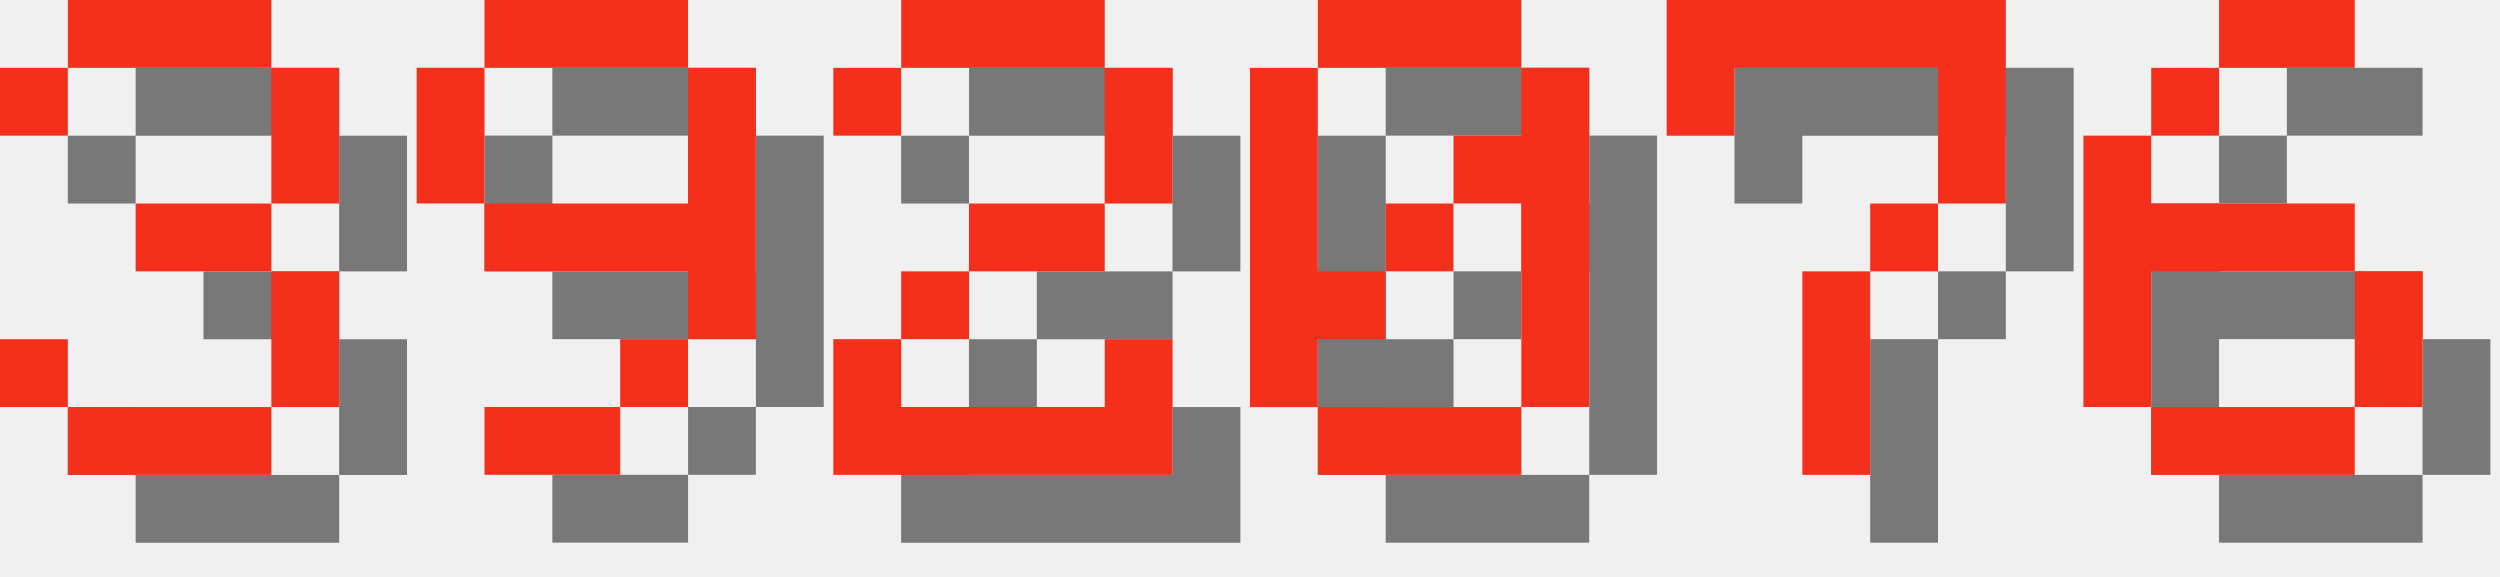
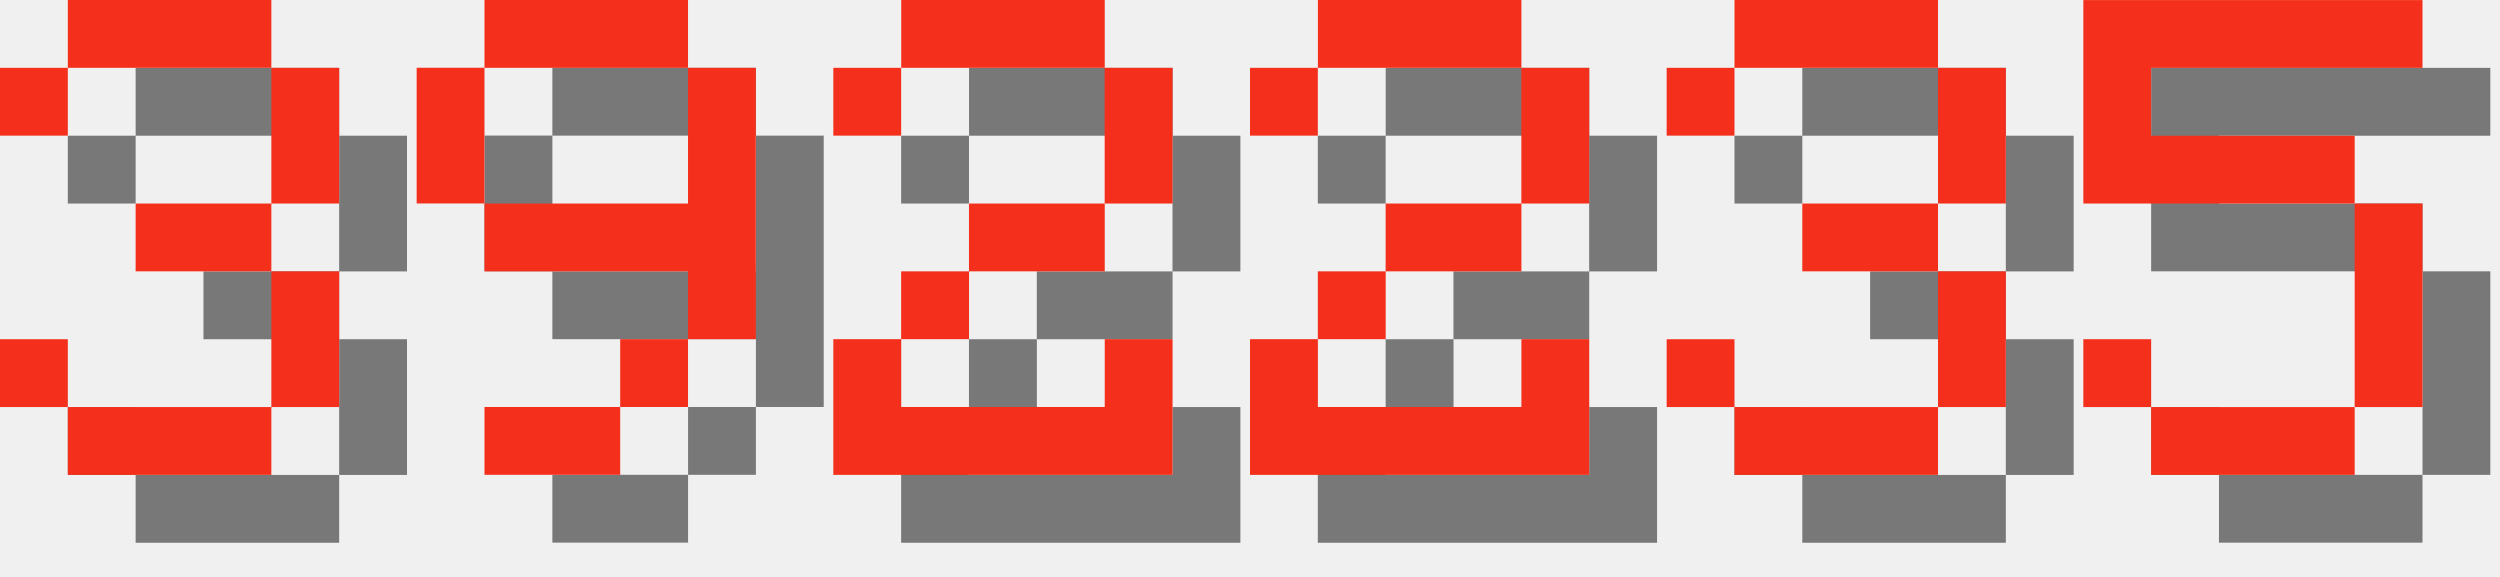
<svg xmlns="http://www.w3.org/2000/svg" version="1.1" width="156.0" height="36">
  <style>
        .text-foreground {
            fill: #F4301C;
        }
        .text-shadow {
            fill: #000000;
            fill-opacity: 0.5;
        }
    </style>
  <g class="digit" id="digit_3" transform="translate(0.0, 0), scale(4)">
    <path id="digit_3_shadow" class="text-shadow" d="m1.058 2.117v1.058h1.058v-1.058h3.175v2.117h-2.117v1.058h2.117v2.117h-3.175v-1.058h-1.058v1.058h1.058v1.058h3.175v-1.058h1.058v-2.117h-1.058v-1.058h1.058v-2.117h-1.058v-1.058h-3.175v1.058h-1.058z" fill-opacity=".5" style="paint-order:stroke fill markers" />
    <path id="digit_3_fg" class="text-foreground" d="m0 1.058v1.058h1.058v-1.058h3.175v2.117h-2.117v1.058h2.117v2.117h-3.175v-1.058h-1.058v1.058h1.058v1.058h3.175v-1.058h1.058v-2.117h-1.058v-1.058h1.058v-2.117h-1.058v-1.058h-3.175v1.058h-1.058z" fill="#fff" style="paint-order:stroke fill markers" />
  </g>
  <g class="digit" id="digit_9" transform="translate(26.0, 0), scale(4)">
    <path id="digit_9_shadow" class="text-shadow" d="m2.117 1.058v1.058h3.175v-1.058h-3.175zm3.175 1.058v2.117h-3.175v1.058h3.175v1.058h1.058v-4.233h-1.058zm0 4.233h-1.058v1.058h1.058v-1.058zm-1.058 1.058h-2.117v1.058h2.117v-1.058zm-2.117-3.175v-2.117h-1.058v2.117h1.058z" fill-opacity=".5" style="paint-order:stroke fill markers" />
    <path id="digit_9_fg" class="text-foreground" d="m1.058 0v1.058h3.175v-1.058h-3.175zm3.175 1.058v2.117h-3.175v1.058h3.175v1.058h1.058v-4.233h-1.058zm0 4.233h-1.058v1.058h1.058v-1.058zm-1.058 1.058h-2.117v1.058h2.117v-1.058zm-2.117-3.175v-2.117h-1.058v2.117h1.058z" fill="#fff" style="paint-order:stroke fill markers" />
  </g>
  <g class="digit" id="digit_2" transform="translate(52.0, 0), scale(4)">
    <path id="digit_2_shadow" class="text-shadow" d="m1.058 2.117v1.058h1.058v-1.058h3.175v2.117h-2.117v1.058h-1.058v1.058h-1.058v2.117h5.292v-2.117h-1.058v1.058h-3.175v-1.058h1.058v-1.058h2.117v-1.058h1.058v-2.117h-1.058v-1.058h-3.175v1.058h-1.058z" fill-opacity=".5" style="paint-order:stroke fill markers" />
    <path id="digit_2_fg" class="text-foreground" d="m0 1.058v1.058h1.058v-1.058h3.175v2.117h-2.117v1.058h-1.058v1.058h-1.058v2.117h5.292v-2.117h-1.058v1.058h-3.175v-1.058h1.058v-1.058h2.117v-1.058h1.058v-2.117h-1.058v-1.058h-3.175v1.058h-1.058z" fill="#fff" style="paint-order:stroke fill markers" />
  </g>
-   <g class="digit" id="digit_0" transform="translate(78.0, 0), scale(4)">
-     <path id="digit_0_shadow" class="text-shadow" d="m2.117 1.058v1.058h3.175v-1.058h-3.175zm3.175 1.058v1.058h-1.058v1.058h1.058v3.175h1.058v-5.292h-1.058zm0 5.292h-3.175v1.058h3.175v-1.058zm-3.175 0v-1.058h1.058v-1.058h-1.058v-3.175h-1.058v5.292h1.058zm1.058-2.117h1.058v-1.058h-1.058v1.058z" fill-opacity=".5" style="paint-order:stroke fill markers" />
-     <path id="digit_0_fg" class="text-foreground" d="m1.058 0v1.058h3.175v-1.058h-3.175zm3.175 1.058v1.058h-1.058v1.058h1.058v3.175h1.058v-5.292h-1.058zm0 5.292h-3.175v1.058h3.175v-1.058zm-3.175 0v-1.058h1.058v-1.058h-1.058v-3.175h-1.058v5.292h1.058zm1.058-2.117h1.058v-1.058h-1.058v1.058z" fill="#fff" style="paint-order:stroke fill markers" />
+   <g class="digit" id="digit_2" transform="translate(78.0, 0), scale(4)">
+     <path id="digit_2_shadow" class="text-shadow" d="m1.058 2.117v1.058h1.058v-1.058h3.175v2.117h-2.117v1.058h-1.058v1.058h-1.058v2.117h5.292v-2.117h-1.058v1.058h-3.175v-1.058h1.058v-1.058h2.117v-1.058h1.058v-2.117h-1.058v-1.058h-3.175v1.058h-1.058z" fill-opacity=".5" style="paint-order:stroke fill markers" />
+     <path id="digit_2_fg" class="text-foreground" d="m0 1.058v1.058h1.058v-1.058h3.175v2.117h-2.117v1.058h-1.058v1.058h-1.058v2.117h5.292v-2.117h-1.058v1.058h-3.175v-1.058h1.058v-1.058h2.117v-1.058h1.058v-2.117h-1.058v-1.058h-3.175v1.058h-1.058z" fill="#fff" style="paint-order:stroke fill markers" />
  </g>
-   <g class="digit" id="digit_7" transform="translate(104.0, 0), scale(4)">
-     <path id="digit_7_shadow" class="text-shadow" d="m1.058 1.058 2e-6 2.117h1.058v-1.058h3.175v1.058l2e-7 1.058h-1.058v1.058h-1.058l4e-7 3.175 1.058 1e-7v-3.175h1.058v-1.058h1.058l5e-7 -1.058v-2.117z" fill-opacity=".5" style="paint-order:stroke fill markers" />
-     <path id="digit_7_fg" class="text-foreground" d="m0 0 2e-6 2.117h1.058v-1.058h3.175v1.058l2e-7 1.058h-1.058v1.058h-1.058l4e-7 3.175 1.058 1e-7v-3.175h1.058v-1.058h1.058l5e-7 -1.058v-2.117z" fill="#fff" style="paint-order:stroke fill markers" />
+   <g class="digit" id="digit_3" transform="translate(104.0, 0), scale(4)">
+     <path id="digit_3_shadow" class="text-shadow" d="m1.058 2.117v1.058h1.058v-1.058h3.175v2.117h-2.117v1.058h2.117v2.117h-3.175v-1.058h-1.058v1.058h1.058v1.058h3.175v-1.058h1.058v-2.117h-1.058v-1.058h1.058v-2.117h-1.058v-1.058h-3.175v1.058h-1.058z" fill-opacity=".5" style="paint-order:stroke fill markers" />
+     <path id="digit_3_fg" class="text-foreground" d="m0 1.058v1.058h1.058v-1.058h3.175v2.117h-2.117v1.058h2.117v2.117h-3.175v-1.058h-1.058v1.058h1.058v1.058h3.175v-1.058h1.058v-2.117h-1.058v-1.058h1.058v-2.117h-1.058v-1.058h-3.175v1.058h-1.058z" fill="#fff" style="paint-order:stroke fill markers" />
  </g>
-   <g class="digit" id="digit_6" transform="translate(130.0, 0), scale(4)">
-     <path id="digit_6_shadow" class="text-shadow" d="m3.175 1.058v1.058h2.117v-1.058h-2.117zm0 1.058h-1.058v1.058h1.058v-1.058zm-1.058 1.058h-1.058v4.233h1.058v-2.117h3.175v-1.058h-3.175v-1.058zm3.175 2.117v2.117h1.058v-2.117h-1.058zm0 2.117h-3.175v1.058h3.175v-1.058z" fill-opacity=".5" style="paint-order:stroke fill markers" />
-     <path id="digit_6_fg" class="text-foreground" d="m2.117 0v1.058h2.117v-1.058h-2.117zm0 1.058h-1.058v1.058h1.058v-1.058zm-1.058 1.058h-1.058v4.233h1.058v-2.117h3.175v-1.058h-3.175v-1.058zm3.175 2.117v2.117h1.058v-2.117h-1.058zm0 2.117h-3.175v1.058h3.175v-1.058z" fill="#fff" style="paint-order:stroke fill markers" />
+   <g class="digit" id="digit_5" transform="translate(130.0, 0), scale(4)">
+     <path id="digit_5_shadow" class="text-shadow" d="m1.058 1.058v3.175h4.233v3.175h-3.175v-1.058h-1.058v1.058h1.058v1.058h3.175v-1.058h1.058v-3.175h-1.058v-1.058h-3.175v-1.058h4.233v-1.058h-5.292z" fill-opacity=".5" style="paint-order:stroke fill markers" />
+     <path id="digit_5_fg" class="text-foreground" d="m0 0v3.175h4.233v3.175h-3.175v-1.058h-1.058v1.058h1.058v1.058h3.175v-1.058h1.058v-3.175h-1.058v-1.058h-3.175v-1.058h4.233v-1.058h-5.292z" fill="#fff" style="paint-order:stroke fill markers" />
  </g>
</svg>
